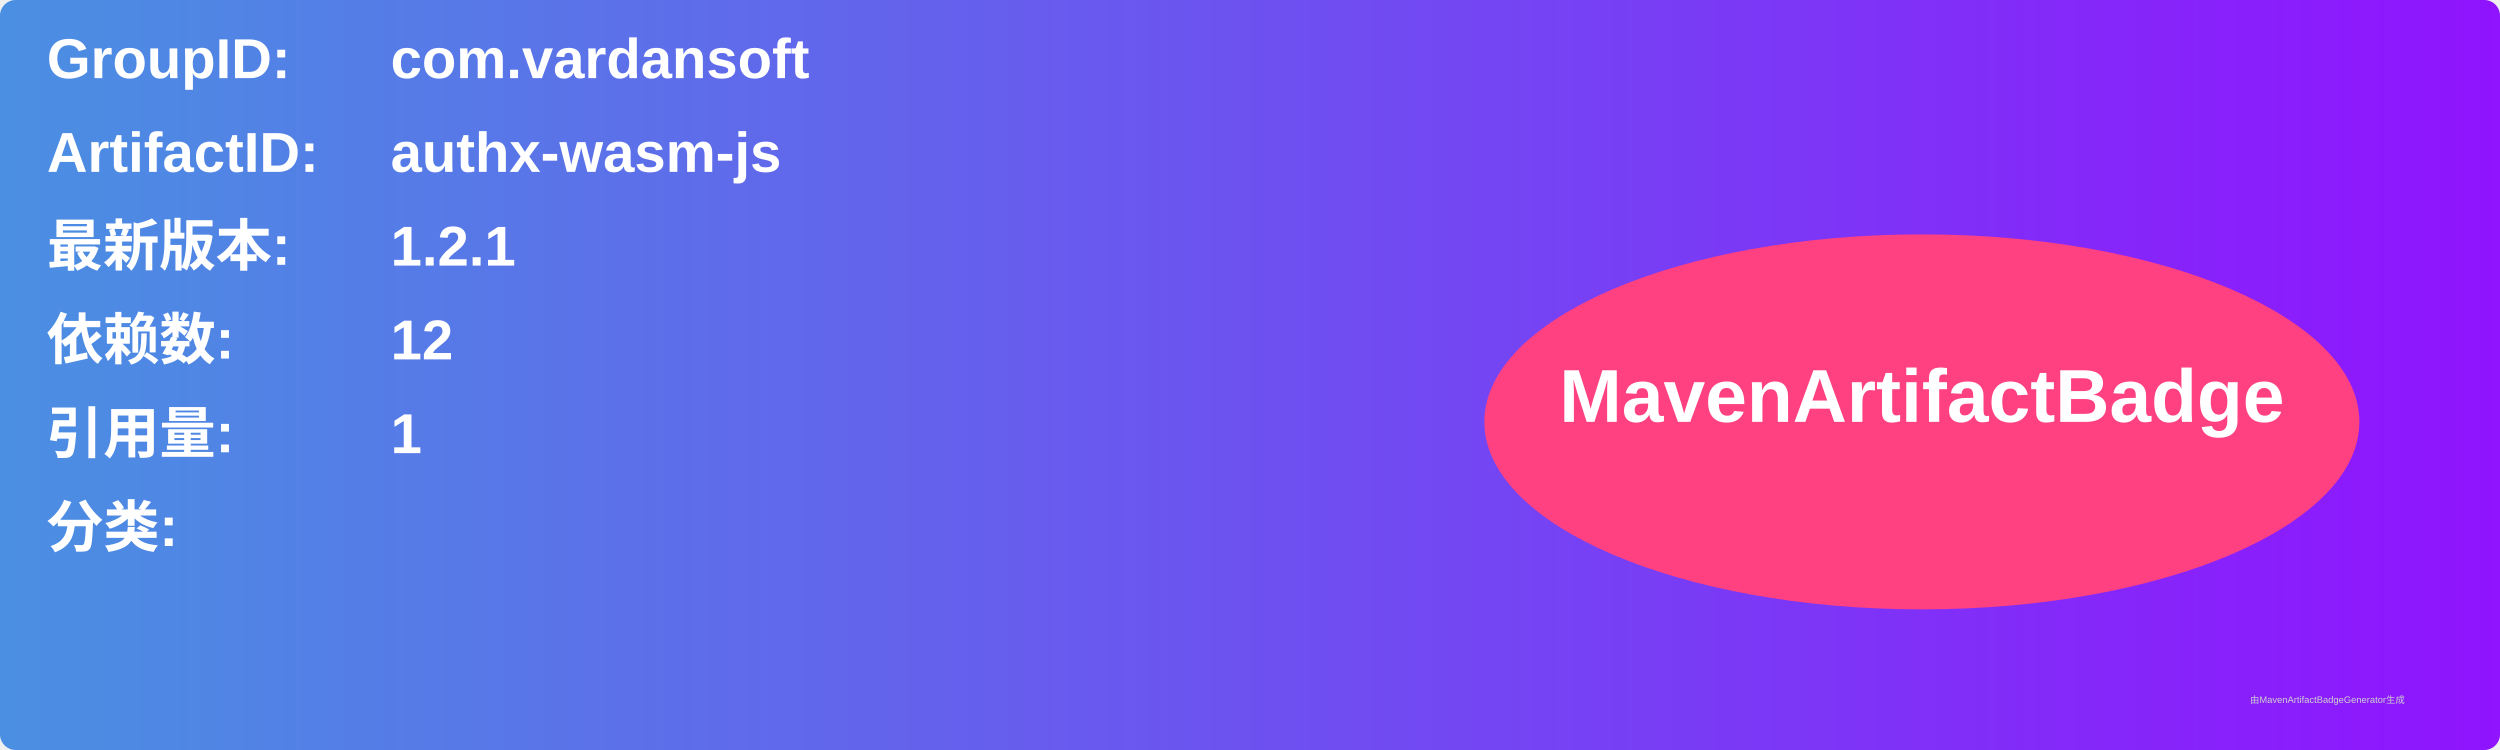
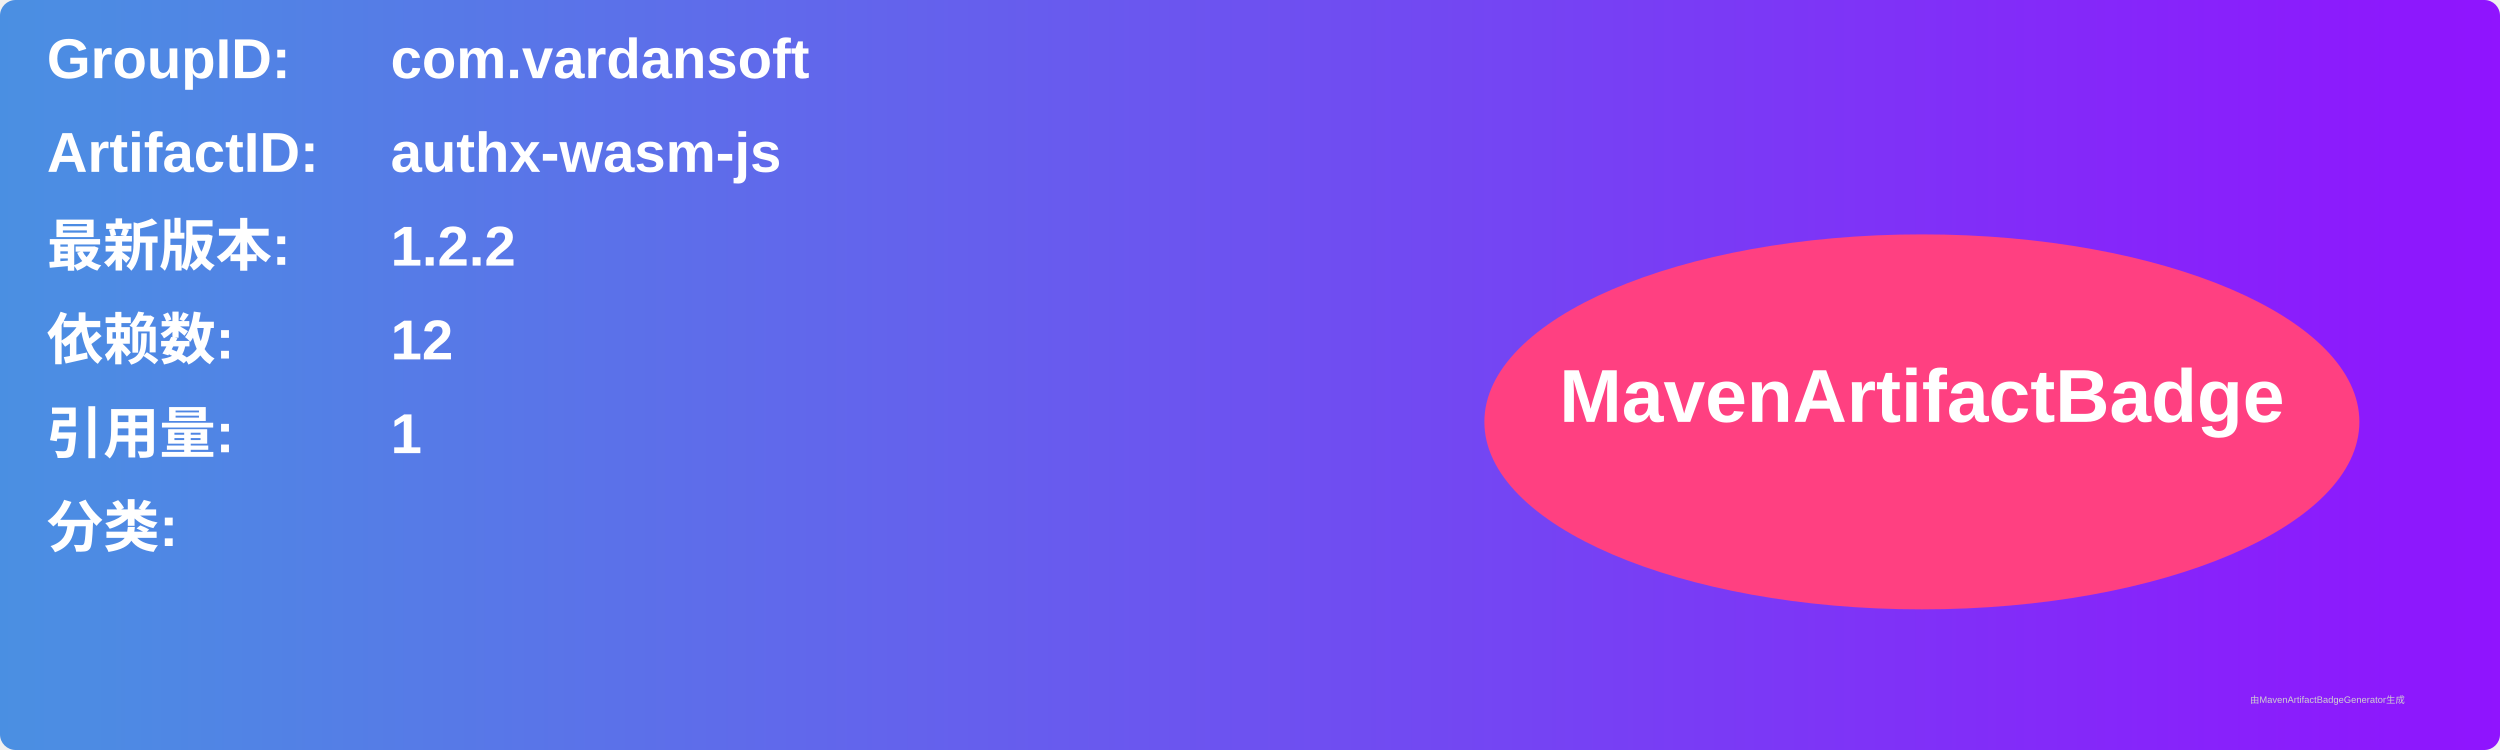
<svg xmlns="http://www.w3.org/2000/svg" width="800" height="240" viewBox="0 0 800 240">
  <linearGradient id="grad" x1="0%" y1="0%" x2="100%" y2="0%">
    <stop offset="0%" stop-color="#4a90e2" />
    <stop offset="100%" stop-color="#9013fe" />
  </linearGradient>
  <rect width="100%" height="100%" rx="5" ry="5" fill="url(#grad)" />
  <g transform="translate(15, 15)">
    <text x="0" y="10" font-family="Arial" font-size="18" fill="white" font-weight="bold" width="260">GroupID:</text>
    <text x="110" y="10" font-family="Arial" font-size="18" fill="white" font-weight="bold" width="460">com.vardansoft</text>
    <text x="0" y="40" font-family="Arial" font-size="18" fill="white" font-weight="bold" width="260">ArtifactID:</text>
    <text x="110" y="40" font-family="Arial" font-size="18" fill="white" font-weight="bold" width="460">authx-wasm-js</text>
    <text x="0" y="70" font-family="Arial" font-size="18" fill="white" font-weight="bold">最新版本:</text>
    <text x="110" y="70" font-family="Arial" font-size="18" fill="white" font-weight="bold">
-       <tspan font-weight="bold">1.2.1</tspan>
+       <tspan font-weight="bold">1.2.2</tspan>
    </text>
    <text x="0" y="100" font-family="Arial" font-size="18" fill="white" font-weight="bold">依赖数: </text>
    <text x="110" y="100" font-family="Arial" font-size="18" fill="white">
      <tspan font-weight="bold">12</tspan>
    </text>
    <text x="0" y="130" font-family="Arial" font-size="18" fill="white" font-weight="bold">引用量: </text>
    <text x="110" y="130" font-family="Arial" font-size="18" fill="white">
      <tspan font-weight="bold">1</tspan>
    </text>
    <text x="0" y="160" font-family="Arial" font-size="18" fill="white" font-weight="bold">分类:</text>
    <text x="10" y="190" font-family="Arial" font-size="10" fill="white">
      <tspan font-weight="bold" />
    </text>
    <ellipse cx="600" cy="120" rx="140" ry="60" fill="#ff4081" />
    <text x="600" y="120" text-anchor="middle" font-family="Arial" font-size="24" fill="white" font-weight="bold">MavenArtifactBadge</text>
  </g>
  <text x="720" y="225" font-family="Arial" font-size="3" fill="#d0d0d0">由MavenArtifactBadgeGenerator生成</text>
</svg>
